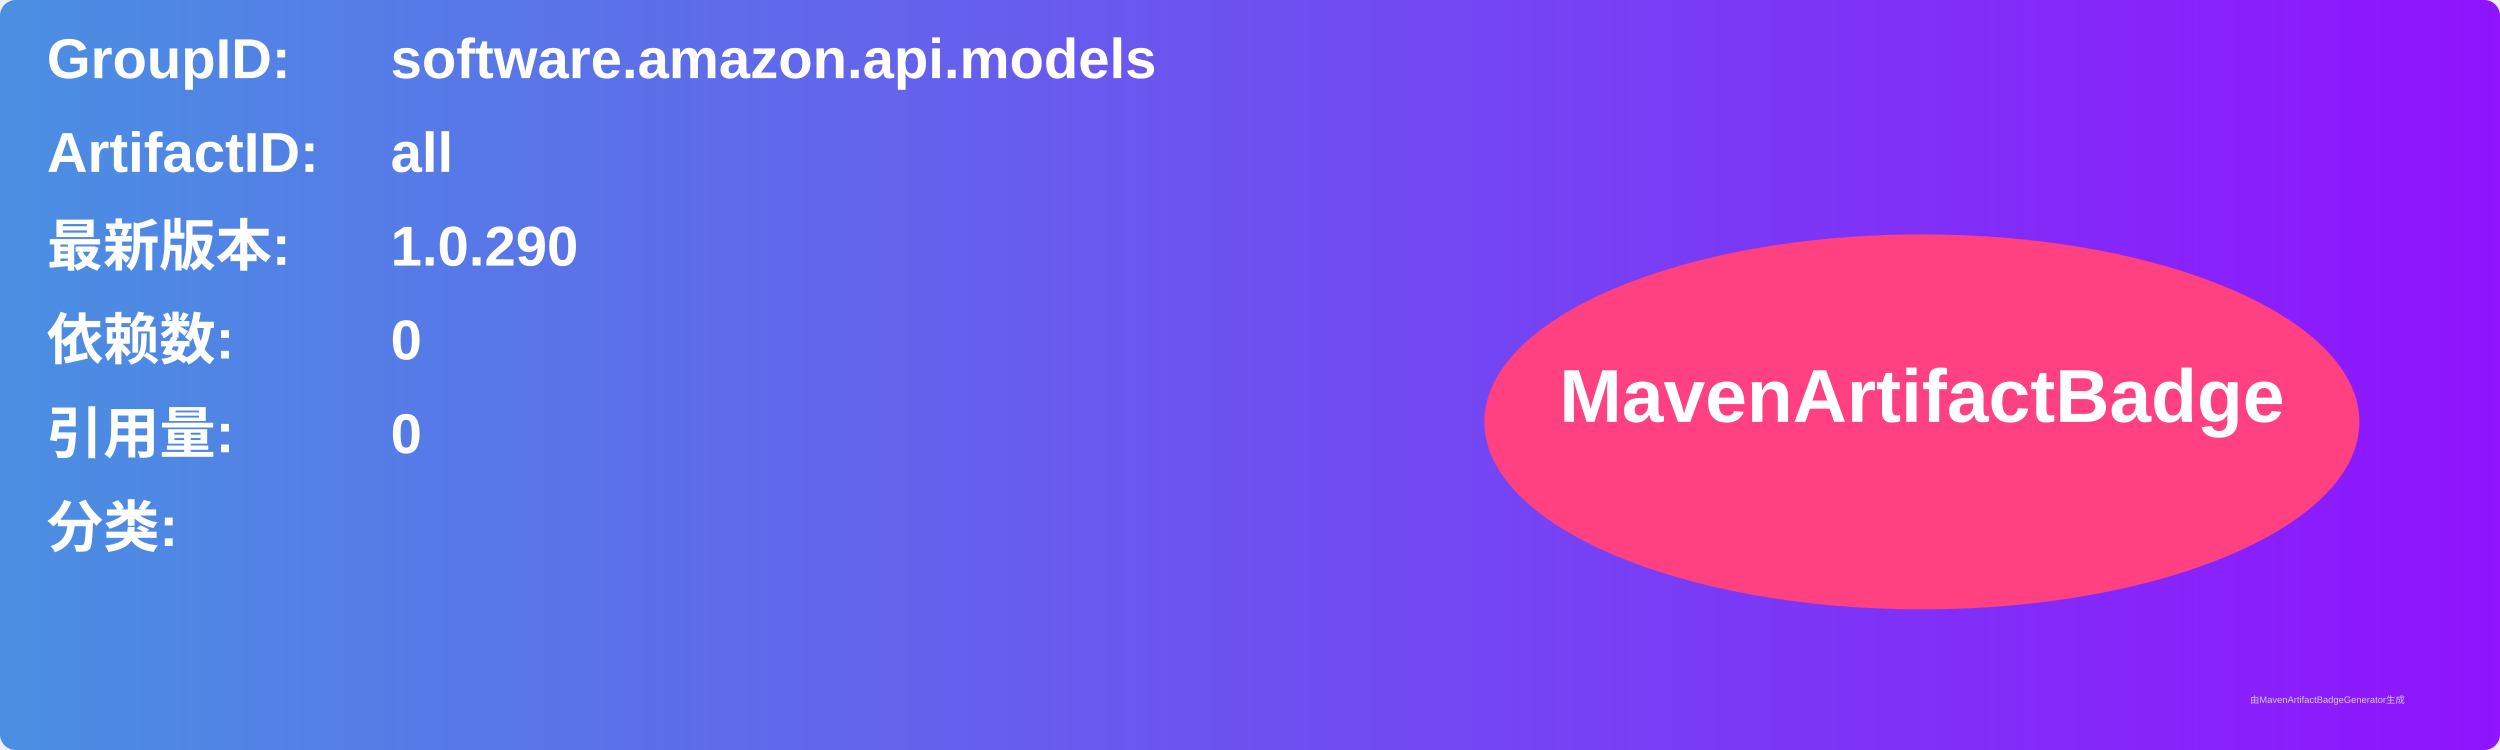
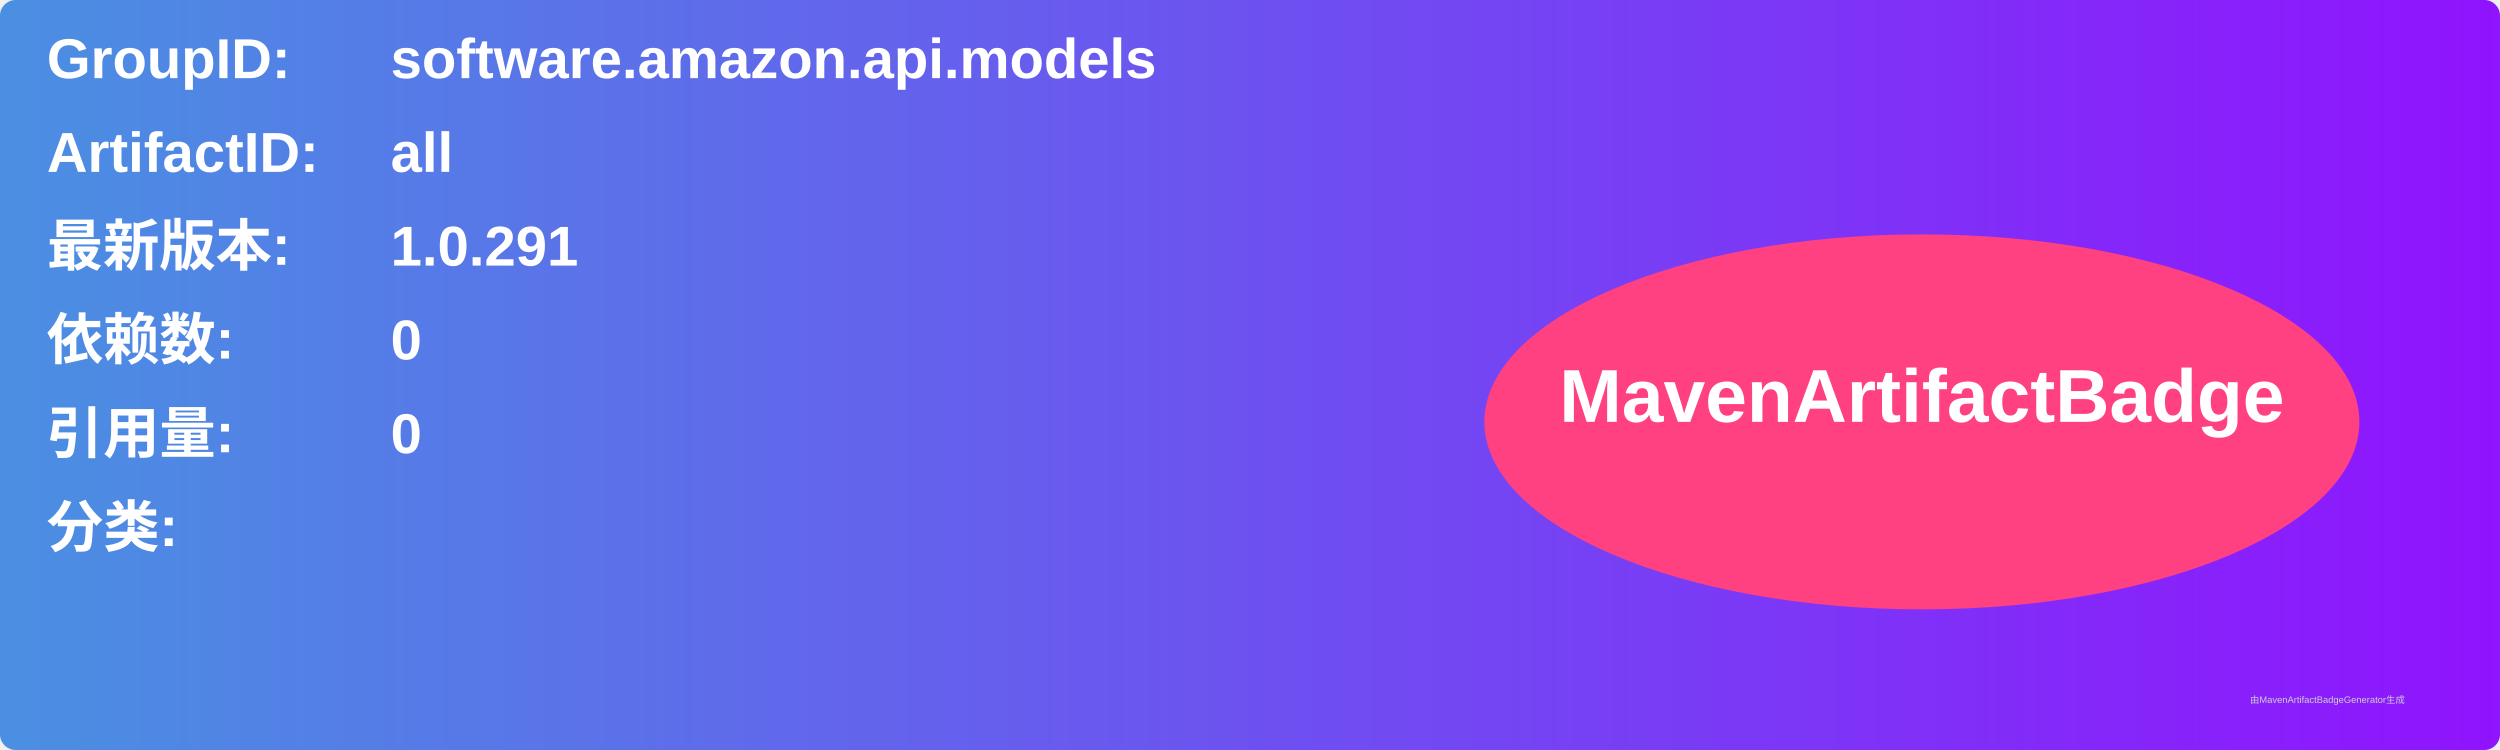
<svg xmlns="http://www.w3.org/2000/svg" width="800" height="240" viewBox="0 0 800 240">
  <linearGradient id="grad" x1="0%" y1="0%" x2="100%" y2="0%">
    <stop offset="0%" stop-color="#4a90e2" />
    <stop offset="100%" stop-color="#9013fe" />
  </linearGradient>
  <rect width="100%" height="100%" rx="5" ry="5" fill="url(#grad)" />
  <g transform="translate(15, 15)">
    <text x="0" y="10" font-family="Arial" font-size="18" fill="white" font-weight="bold" width="260">GroupID:</text>
    <text x="110" y="10" font-family="Arial" font-size="18" fill="white" font-weight="bold" width="460">software.amazon.api.models</text>
    <text x="0" y="40" font-family="Arial" font-size="18" fill="white" font-weight="bold" width="260">ArtifactID:</text>
    <text x="110" y="40" font-family="Arial" font-size="18" fill="white" font-weight="bold" width="460">all</text>
    <text x="0" y="70" font-family="Arial" font-size="18" fill="white" font-weight="bold">最新版本:</text>
    <text x="110" y="70" font-family="Arial" font-size="18" fill="white" font-weight="bold">
-       <tspan font-weight="bold">1.0.290</tspan>
+       <tspan font-weight="bold">1.0.291</tspan>
    </text>
    <text x="0" y="100" font-family="Arial" font-size="18" fill="white" font-weight="bold">依赖数: </text>
    <text x="110" y="100" font-family="Arial" font-size="18" fill="white">
      <tspan font-weight="bold">0</tspan>
    </text>
    <text x="0" y="130" font-family="Arial" font-size="18" fill="white" font-weight="bold">引用量: </text>
    <text x="110" y="130" font-family="Arial" font-size="18" fill="white">
      <tspan font-weight="bold">0</tspan>
    </text>
    <text x="0" y="160" font-family="Arial" font-size="18" fill="white" font-weight="bold">分类:</text>
    <text x="10" y="190" font-family="Arial" font-size="10" fill="white">
      <tspan font-weight="bold" />
    </text>
    <ellipse cx="600" cy="120" rx="140" ry="60" fill="#ff4081" />
    <text x="600" y="120" text-anchor="middle" font-family="Arial" font-size="24" fill="white" font-weight="bold">MavenArtifactBadge</text>
  </g>
  <text x="720" y="225" font-family="Arial" font-size="3" fill="#d0d0d0">由MavenArtifactBadgeGenerator生成</text>
</svg>
